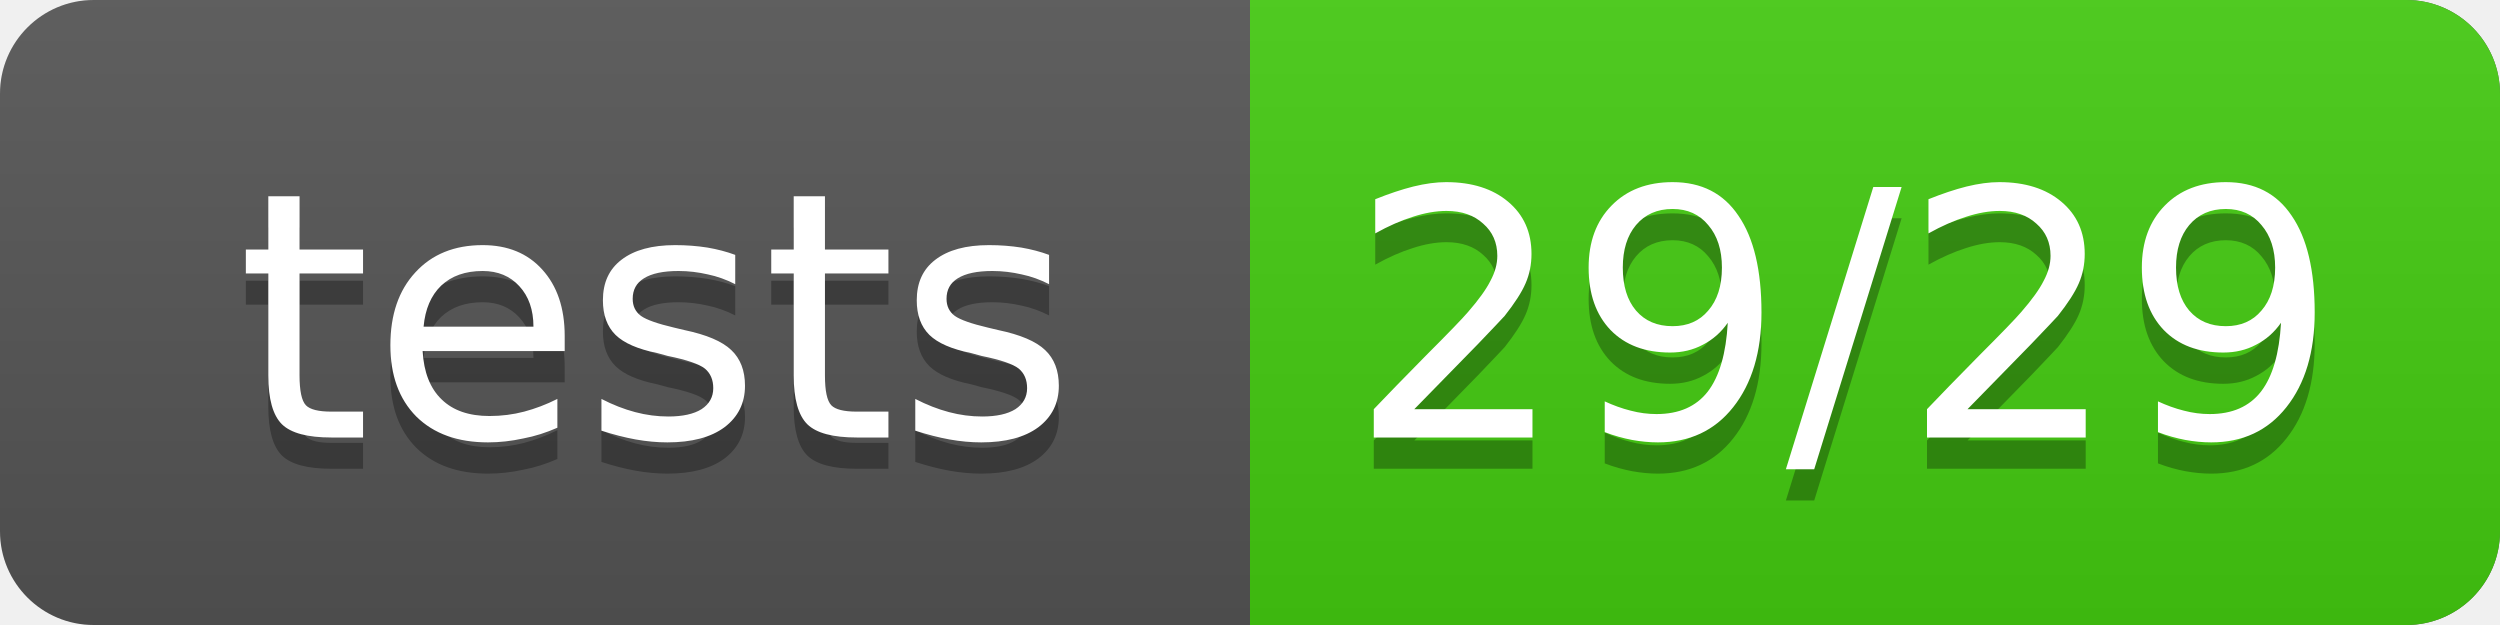
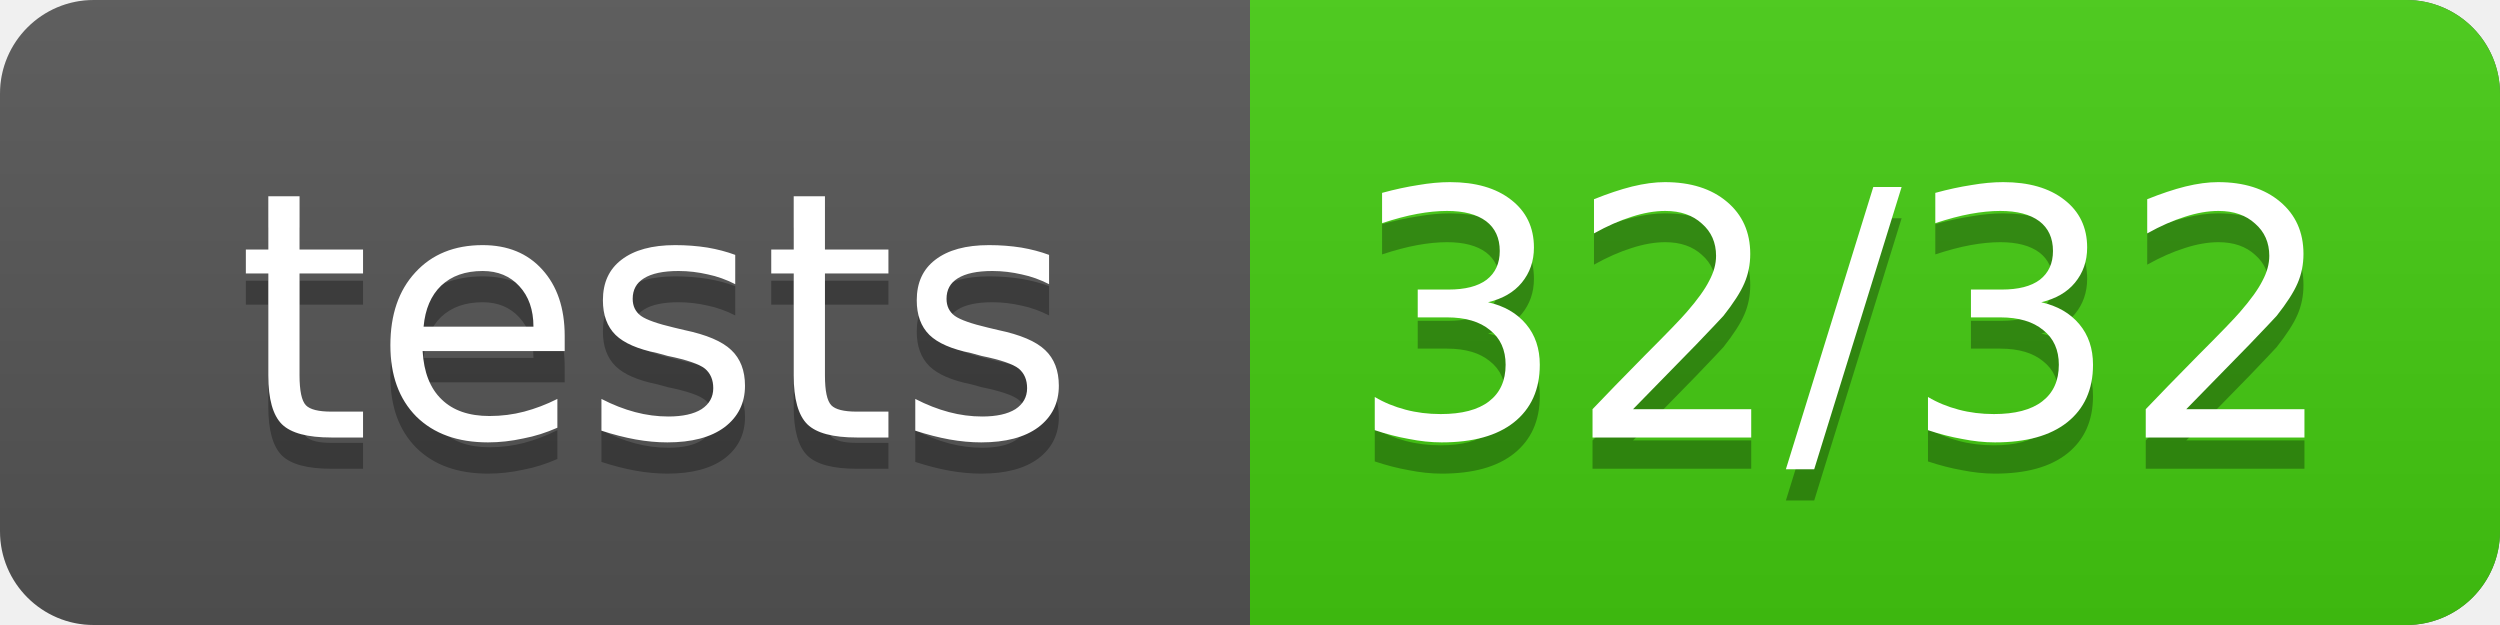
<svg xmlns="http://www.w3.org/2000/svg" width="80" height="20">
  <linearGradient id="smooth" x2="0" y2="100%">
    <stop offset="0" stop-color="#bbb" stop-opacity=".1" />
    <stop offset="1" stop-opacity=".1" />
  </linearGradient>
  <rect rx="3" width="80" height="20" fill="#555" />
  <rect rx="3" x="40" width="40" height="20" fill="#4c1" />
  <rect x="40" width="4" height="20" fill="#4c1" />
  <rect rx="3" width="80" height="20" fill="url(#smooth)" />
  <g fill="#fff" text-anchor="middle" font-family="DejaVu Sans,Verdana,Geneva,sans-serif" font-size="11">
    <text x="21" y="15" fill="#010101" fill-opacity=".3">tests</text>
    <text x="21" y="14">tests</text>
-     <text x="59" y="15" fill="#010101" fill-opacity=".3">29/29</text>
-     <text x="59" y="14">29/29</text>
+     <text x="59" y="15" fill="#010101" fill-opacity=".3">32/32</text>
+     <text x="59" y="14">32/32</text>
  </g>
</svg>
